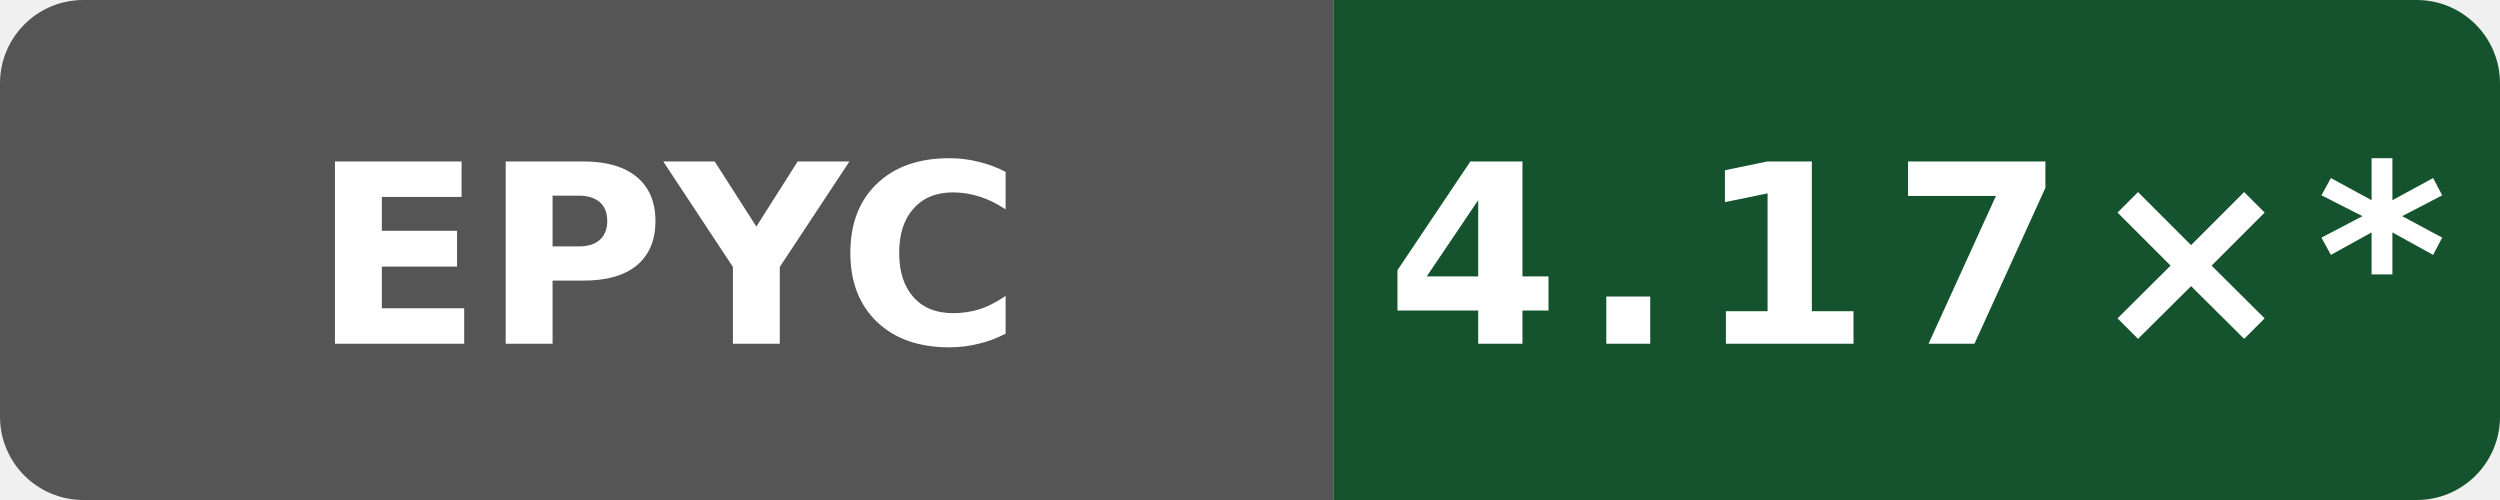
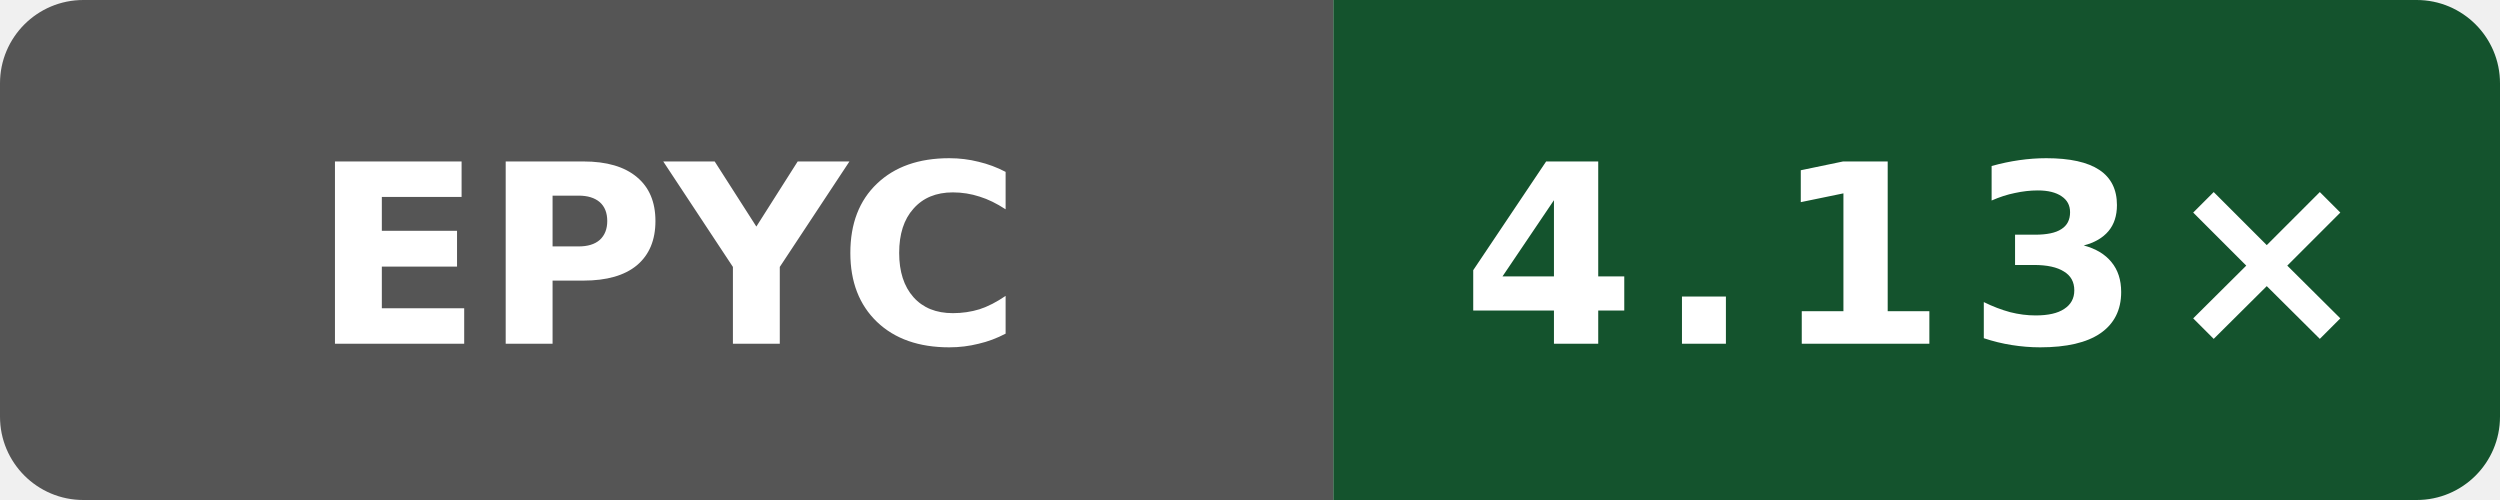
- <svg xmlns="http://www.w3.org/2000/svg" data-original-label="Internal C++ O3 compile vs gcc; AMD EPYC 7763 64-Core Processor; revision 50b6ccfce58613983aa027e54e11d6a071971a9a" data-original-message="4.17×" width="120" height="24" viewBox="0 0 120 24" role="img" aria-label="Internal C++ O3 compile vs gcc; AMD EPYC 7763 64-Core Processor; revision 50b6ccfce58613983aa027e54e11d6a071971a9a; measured 50b6ccfce58613983aa027e54e11d6a071971a9a; 10 commits behind main: 4.17×*">
+ <svg xmlns="http://www.w3.org/2000/svg" data-original-label="Internal C++ O3 compile vs gcc; AMD EPYC 9V74 80-Core Processor; revision 0785eb82196d630572f71a1967b3aa589dce33d3" data-original-message="4.13×" width="120" height="24" viewBox="0 0 120 24" role="img" aria-label="Internal C++ O3 compile vs gcc; AMD EPYC 9V74 80-Core Processor; revision 0785eb82196d630572f71a1967b3aa589dce33d3; measured 0785eb82196d630572f71a1967b3aa589dce33d3; 0 commits behind main: 4.13×">
  <defs>
    <clipPath id="badge">
      <rect width="120" height="24" rx="4" />
    </clipPath>
  </defs>
  <g clip-path="url(#badge)">
    <rect width="64" height="24" fill="#555" />
    <rect x="64" width="56" height="24" fill="#14532d" />
  </g>
  <text x="32" y="16.5" fill="#fff" text-anchor="middle" font-family="Verdana,Geneva,DejaVu Sans,sans-serif" font-size="12" font-weight="700" textLength="31" lengthAdjust="spacingAndGlyphs">EPYC</text>
-   <text x="92" y="16.5" fill="#fff" text-anchor="middle" font-family="Verdana,Geneva,DejaVu Sans,sans-serif" font-size="12" font-weight="700" letter-spacing="1" textLength="44" lengthAdjust="spacingAndGlyphs">4.17×*</text>
+   <text x="92" y="16.5" fill="#fff" text-anchor="middle" font-family="Verdana,Geneva,DejaVu Sans,sans-serif" font-size="12" font-weight="700" letter-spacing="1" textLength="39" lengthAdjust="spacingAndGlyphs">4.13×</text>
</svg>
